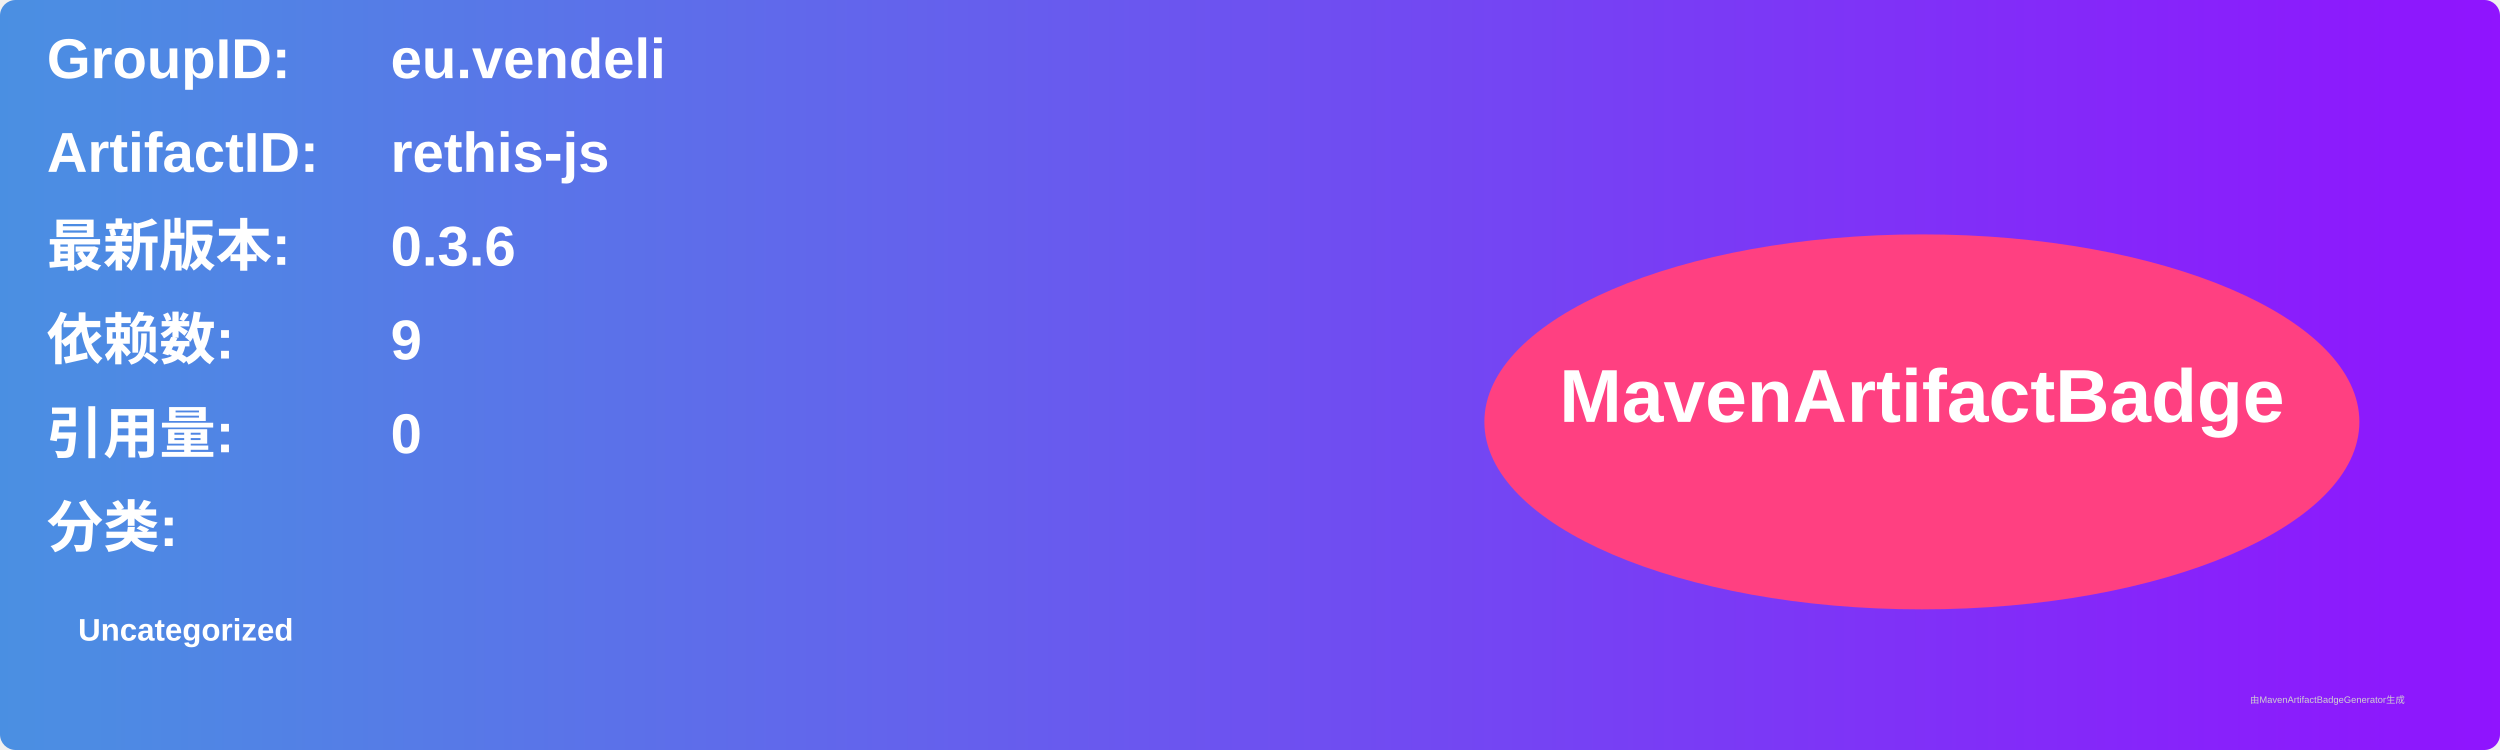
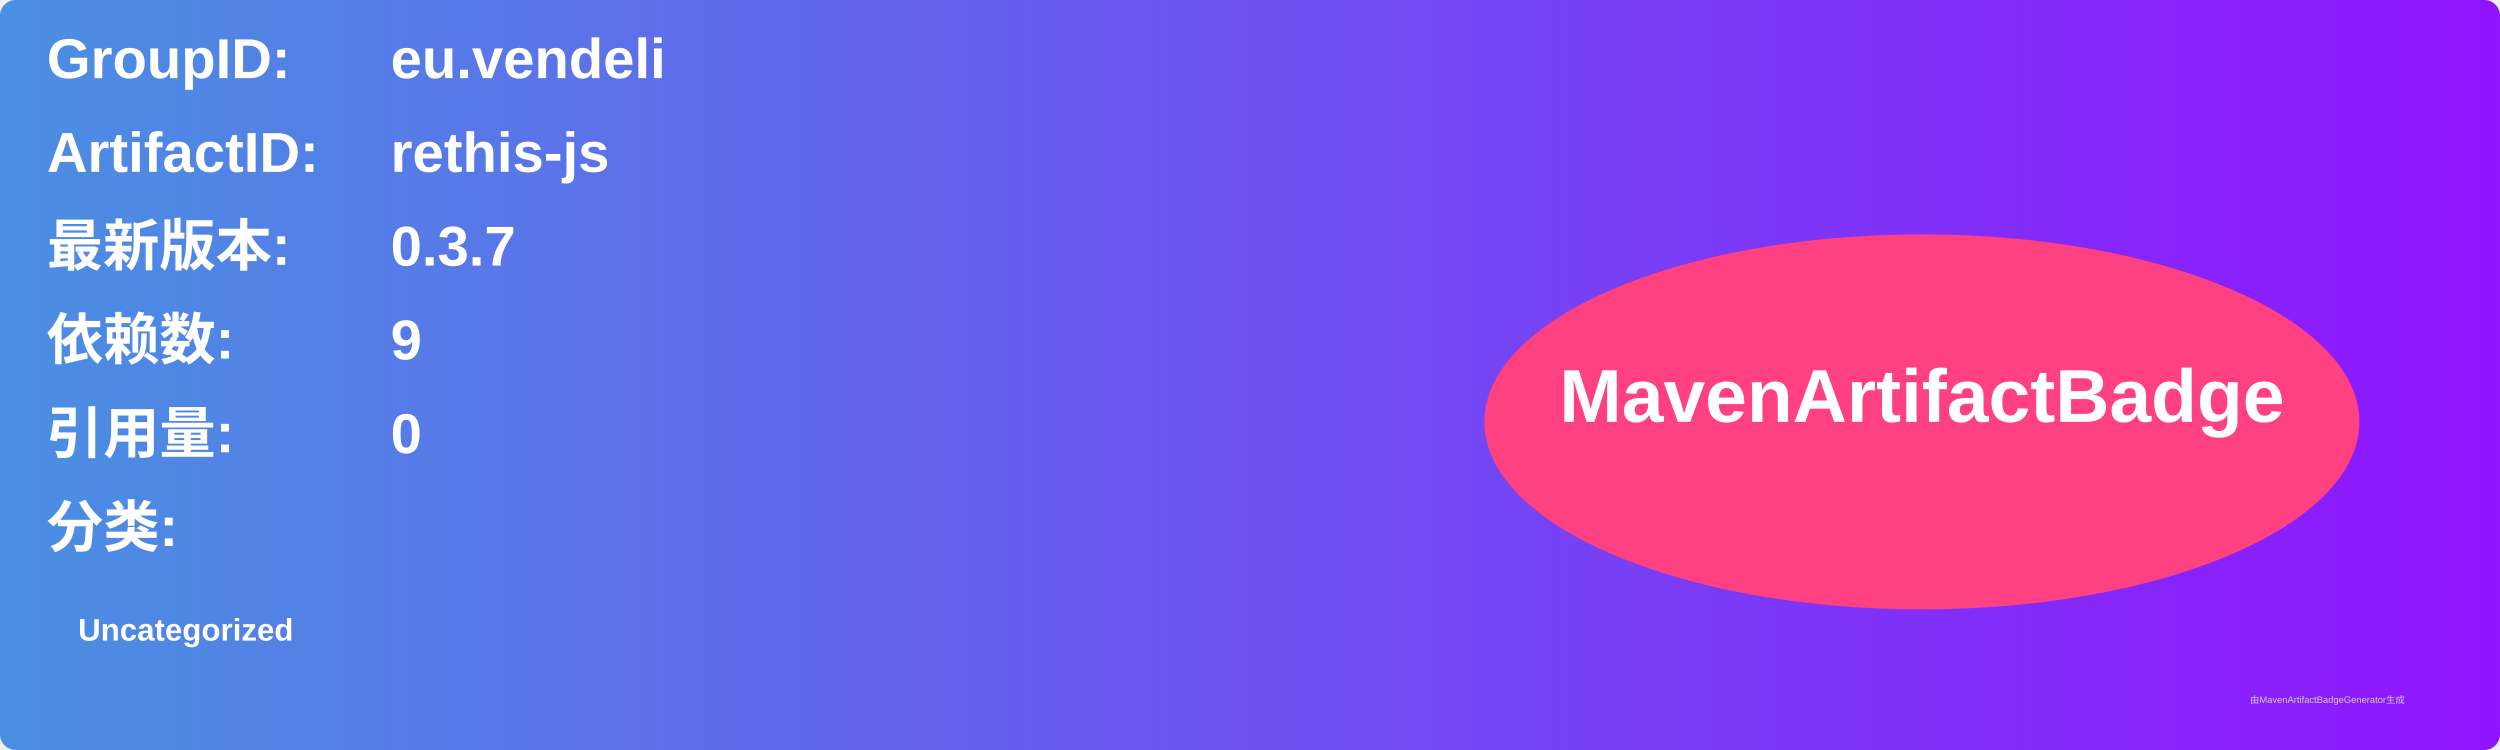
<svg xmlns="http://www.w3.org/2000/svg" width="800" height="240" viewBox="0 0 800 240">
  <linearGradient id="grad" x1="0%" y1="0%" x2="100%" y2="0%">
    <stop offset="0%" stop-color="#4a90e2" />
    <stop offset="100%" stop-color="#9013fe" />
  </linearGradient>
  <rect width="100%" height="100%" rx="5" ry="5" fill="url(#grad)" />
  <g transform="translate(15, 15)">
    <text x="0" y="10" font-family="Arial" font-size="18" fill="white" font-weight="bold" width="260">GroupID:</text>
    <text x="110" y="10" font-family="Arial" font-size="18" fill="white" font-weight="bold" width="460">eu.vendeli</text>
    <text x="0" y="40" font-family="Arial" font-size="18" fill="white" font-weight="bold" width="260">ArtifactID:</text>
    <text x="110" y="40" font-family="Arial" font-size="18" fill="white" font-weight="bold" width="460">rethis-js</text>
    <text x="0" y="70" font-family="Arial" font-size="18" fill="white" font-weight="bold">最新版本:</text>
    <text x="110" y="70" font-family="Arial" font-size="18" fill="white" font-weight="bold">
-       <tspan font-weight="bold">0.3.6</tspan>
+       <tspan font-weight="bold">0.3.7</tspan>
    </text>
    <text x="0" y="100" font-family="Arial" font-size="18" fill="white" font-weight="bold">依赖数: </text>
    <text x="110" y="100" font-family="Arial" font-size="18" fill="white">
      <tspan font-weight="bold">9</tspan>
    </text>
    <text x="0" y="130" font-family="Arial" font-size="18" fill="white" font-weight="bold">引用量: </text>
    <text x="110" y="130" font-family="Arial" font-size="18" fill="white">
      <tspan font-weight="bold">0</tspan>
    </text>
    <text x="0" y="160" font-family="Arial" font-size="18" fill="white" font-weight="bold">分类:</text>
    <text x="10" y="190" font-family="Arial" font-size="10" fill="white">
      <tspan font-weight="bold">Uncategorized</tspan>
    </text>
    <ellipse cx="600" cy="120" rx="140" ry="60" fill="#ff4081" />
    <text x="600" y="120" text-anchor="middle" font-family="Arial" font-size="24" fill="white" font-weight="bold">MavenArtifactBadge</text>
  </g>
  <text x="720" y="225" font-family="Arial" font-size="3" fill="#d0d0d0">由MavenArtifactBadgeGenerator生成</text>
</svg>
